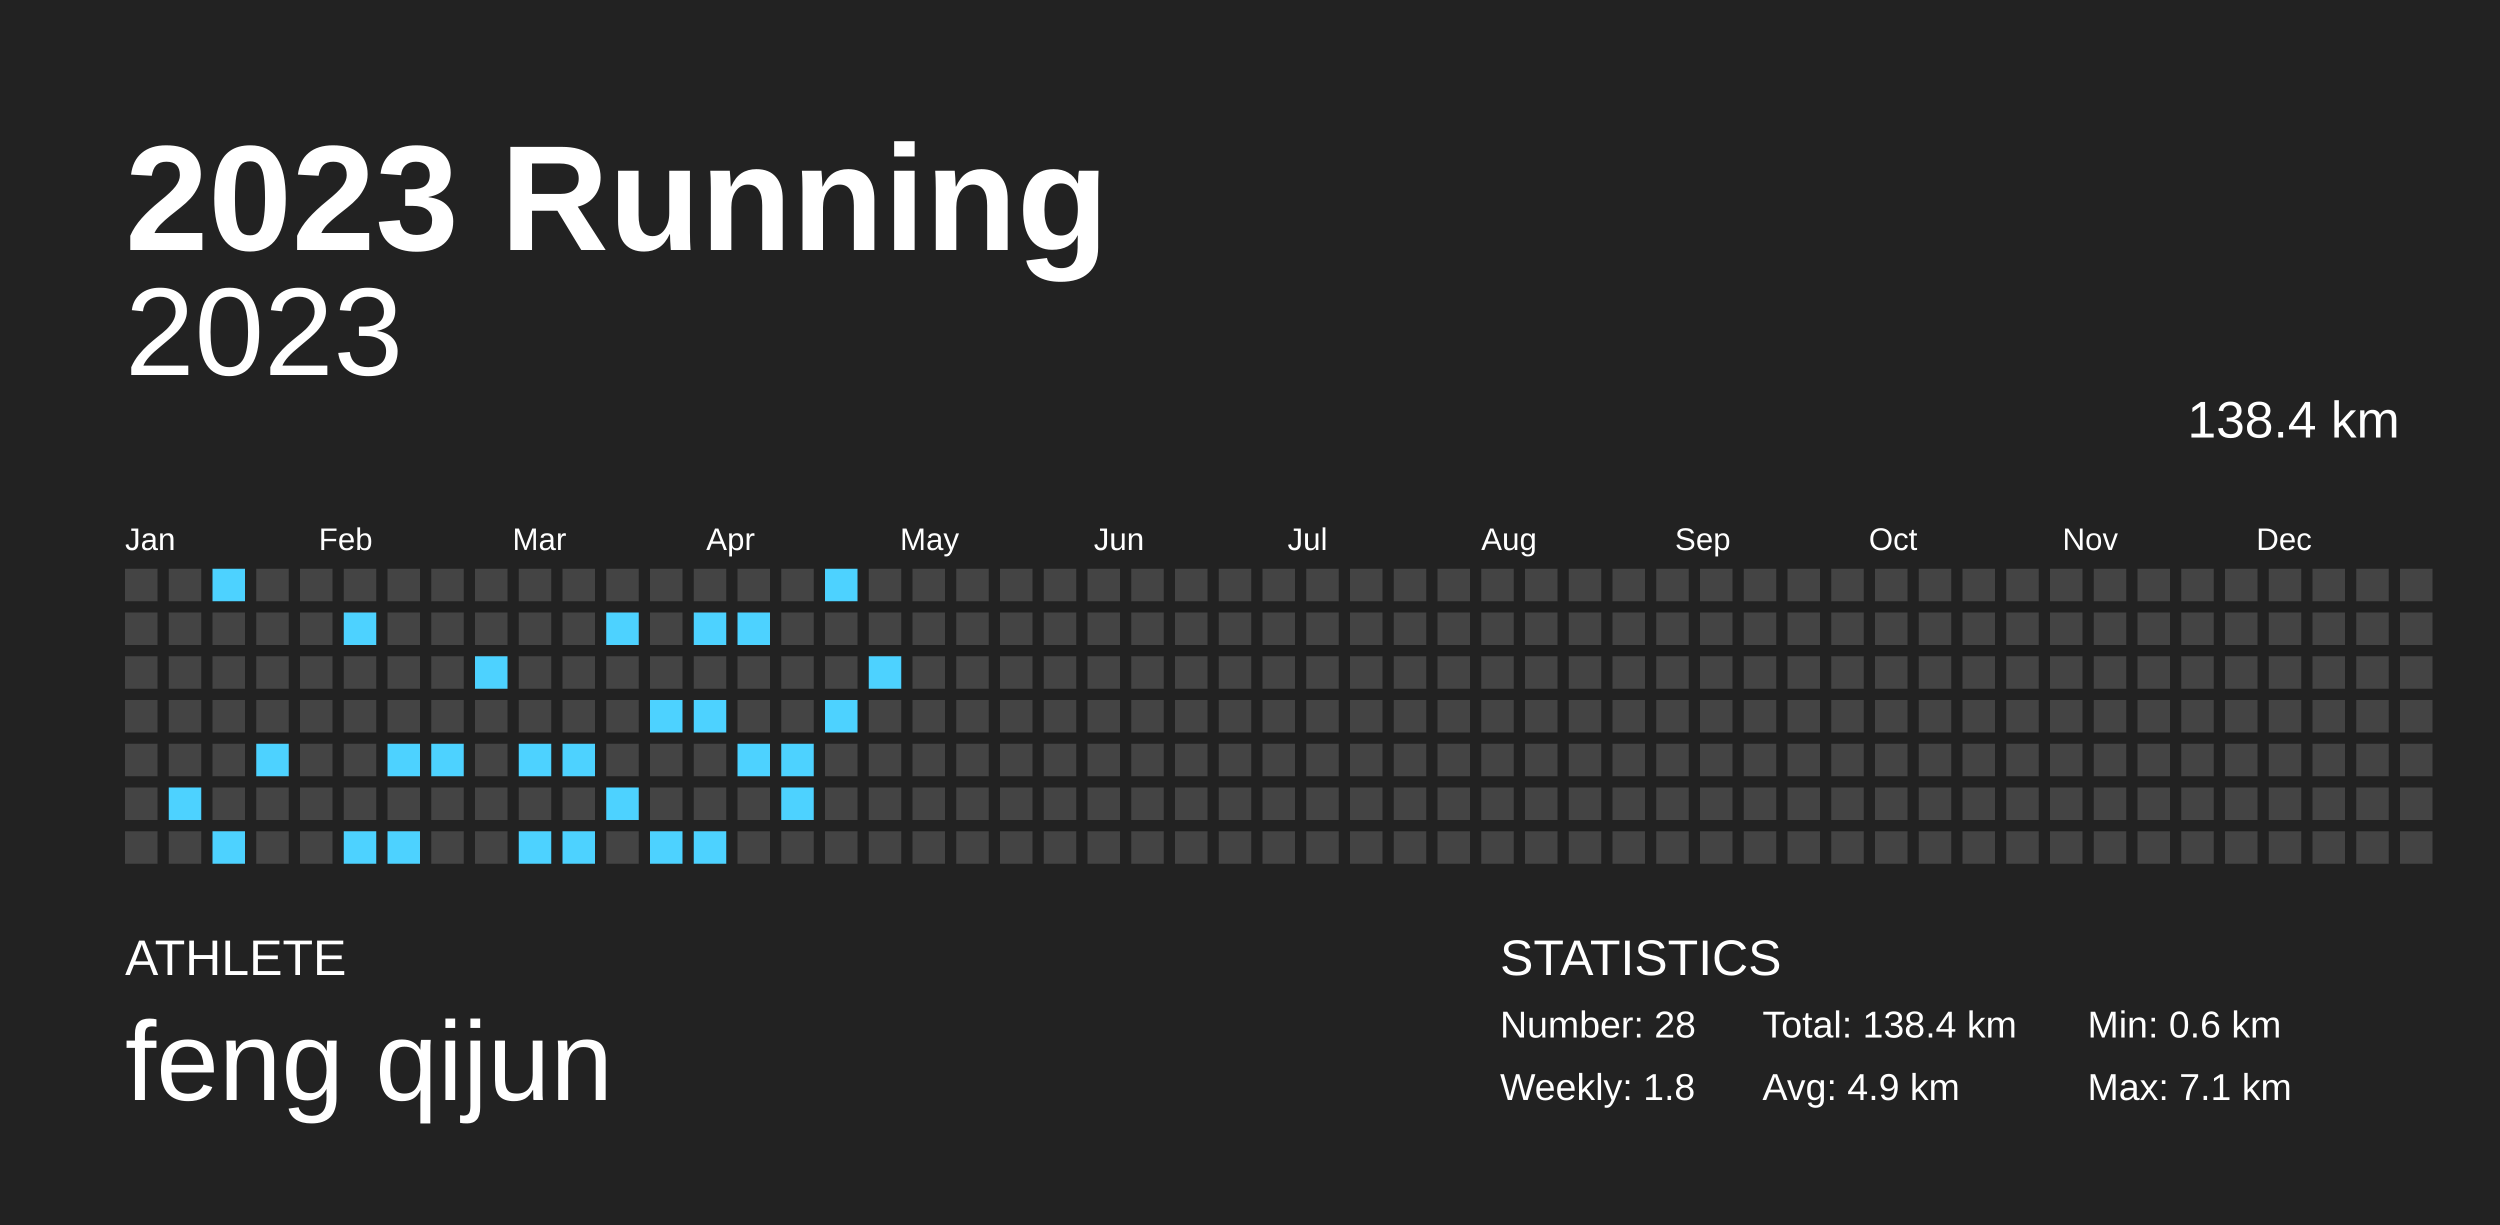
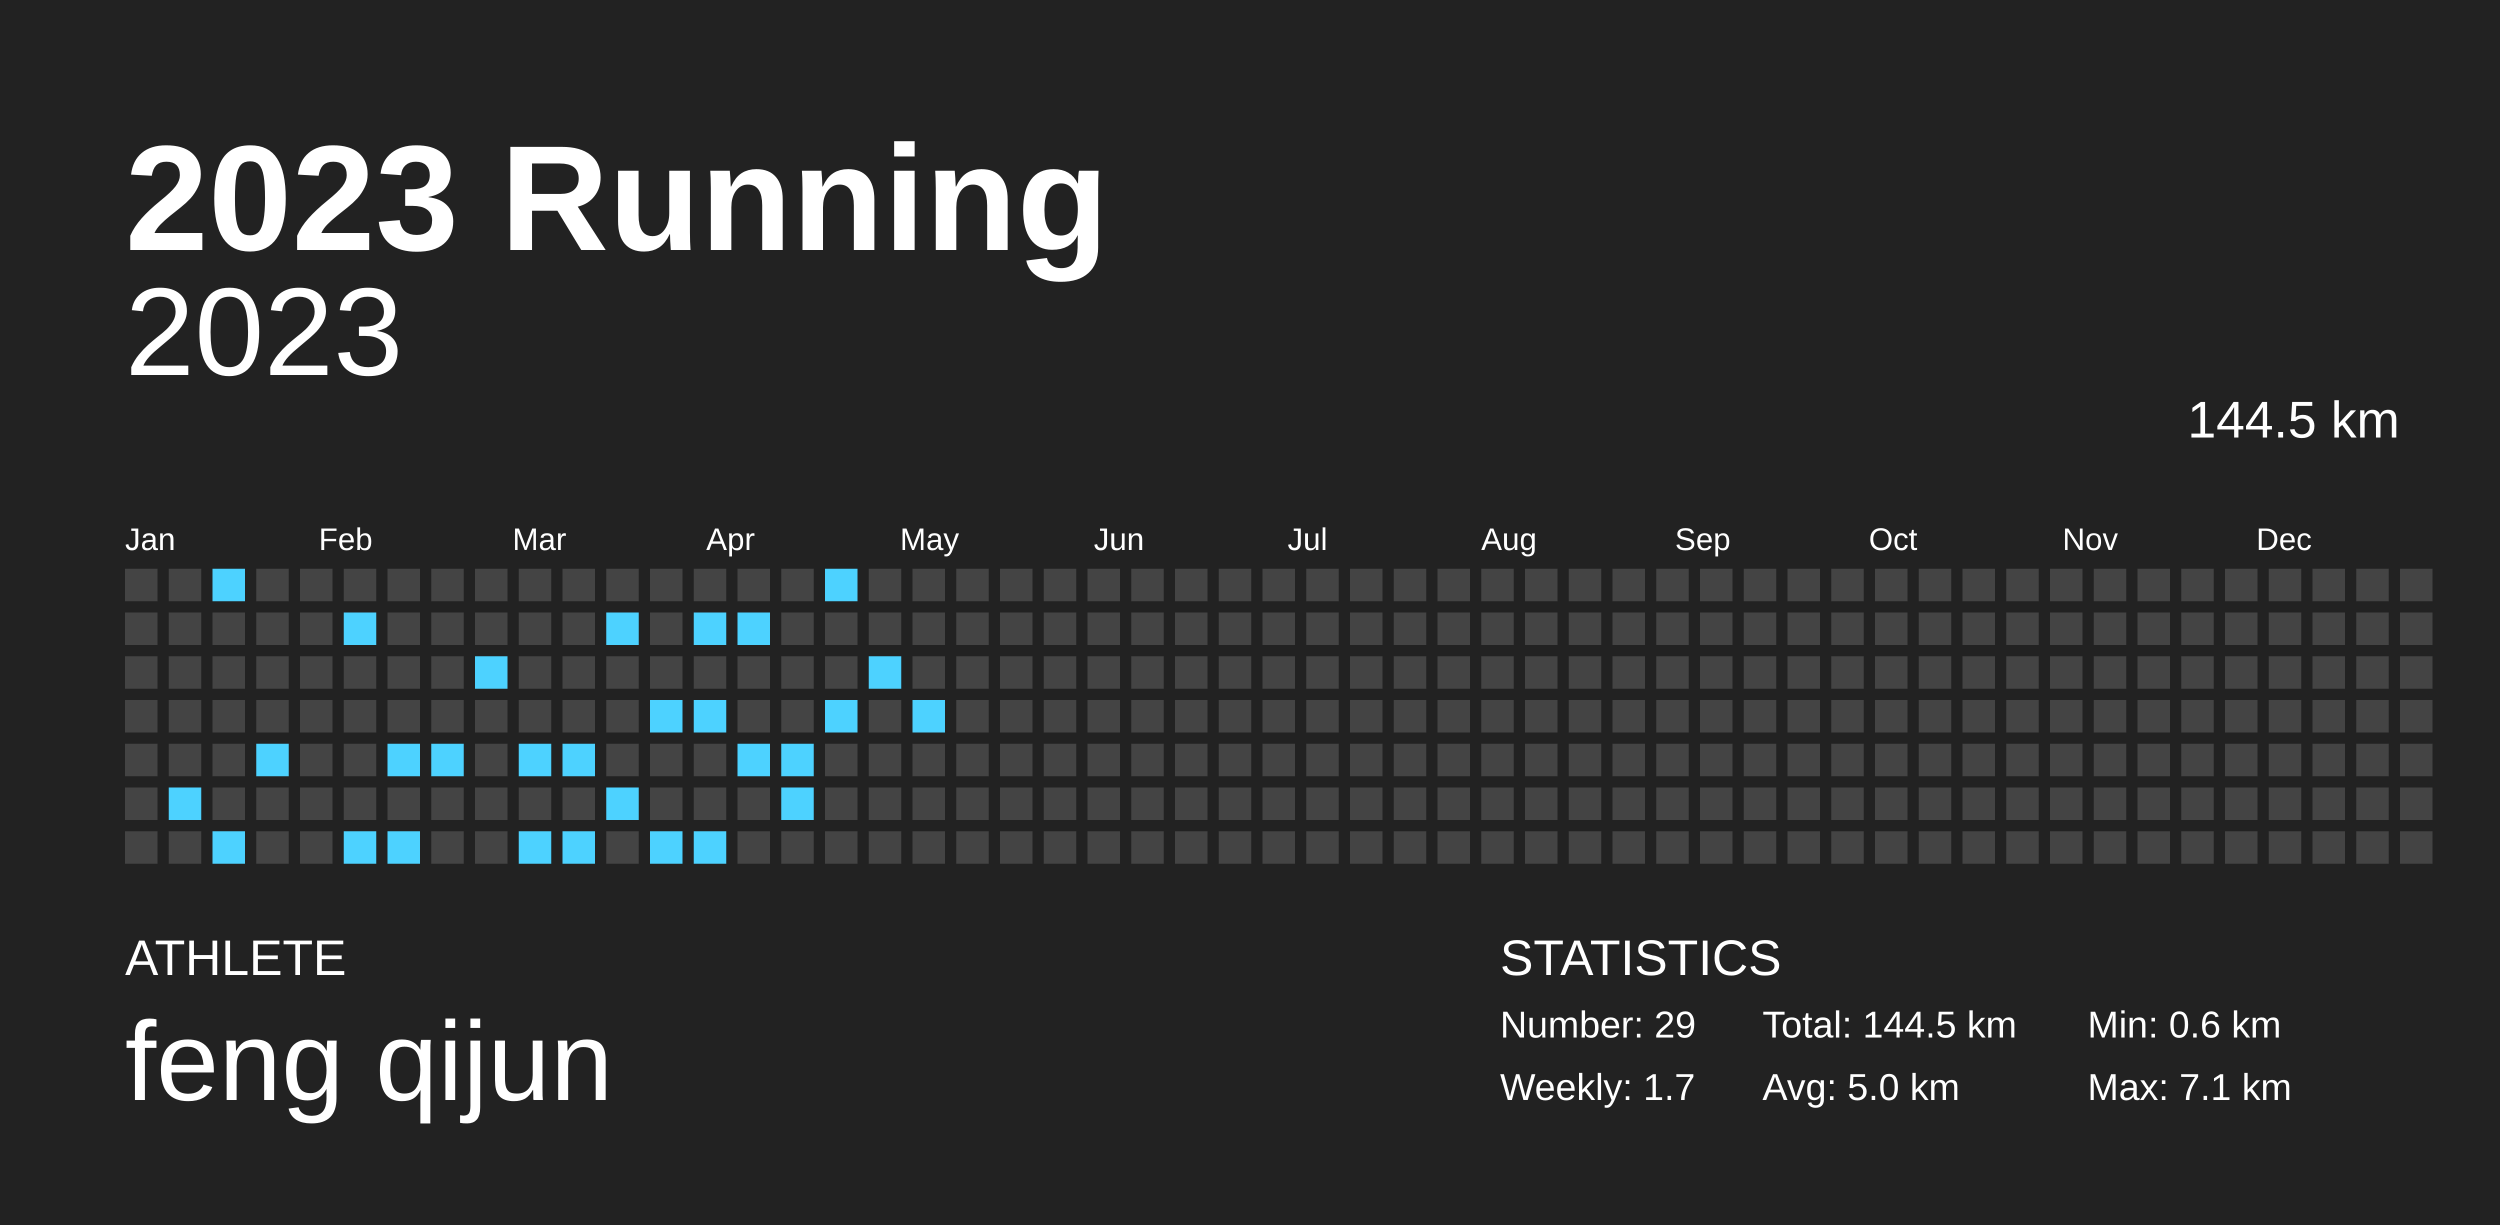
<svg xmlns="http://www.w3.org/2000/svg" baseProfile="full" height="98mm" version="1.1" viewBox="0,0,200,98" width="200mm">
  <defs />
  <rect fill="#222222" height="98" width="200" x="0" y="0" />
  <text fill="#FFFFFF" style="font-size:12px; font-family:Arial; font-weight:bold;" x="10" y="20">2023 Running</text>
  <text fill="#FFFFFF" style="font-size:4px; font-family:Arial" x="10" y="78">ATHLETE</text>
  <text fill="#FFFFFF" style="font-size:9px; font-family:Arial" x="10" y="88">feng qijun</text>
  <text fill="#FFFFFF" style="font-size:4px; font-family:Arial" x="120" y="78">STATISTICS</text>
-   <text fill="#FFFFFF" style="font-size:3px; font-family:Arial" x="120" y="83">Number: 28</text>
-   <text fill="#FFFFFF" style="font-size:3px; font-family:Arial" x="120" y="88">Weekly: 1.8</text>
-   <text fill="#FFFFFF" style="font-size:3px; font-family:Arial" x="141" y="83">Total: 138.4 km</text>
-   <text fill="#FFFFFF" style="font-size:3px; font-family:Arial" x="141" y="88">Avg: 4.9 km</text>
+   <text fill="#FFFFFF" style="font-size:3px; font-family:Arial" x="120" y="83">Number: 29</text>
+   <text fill="#FFFFFF" style="font-size:3px; font-family:Arial" x="120" y="88">Weekly: 1.7</text>
+   <text fill="#FFFFFF" style="font-size:3px; font-family:Arial" x="141" y="83">Total: 144.5 km</text>
+   <text fill="#FFFFFF" style="font-size:3px; font-family:Arial" x="141" y="88">Avg: 5.0 km</text>
  <text fill="#FFFFFF" style="font-size:3px; font-family:Arial" x="167" y="83">Min: 0.6 km</text>
  <text fill="#FFFFFF" style="font-size:3px; font-family:Arial" x="167" y="88">Max: 7.1 km</text>
  <text alignment-baseline="hanging" fill="#FFFFFF" style="font-size:10.0px; font-family:Arial;" x="10" y="30">2023</text>
-   <text alignment-baseline="hanging" fill="#FFFFFF" style="font-size:4.125px; font-family:Arial;" x="175" y="35">138.4 km</text>
+   <text alignment-baseline="hanging" fill="#FFFFFF" style="font-size:4.125px; font-family:Arial;" x="175" y="35">144.5 km</text>
  <text fill="#FFFFFF" style="font-size:2.5px; font-family:Arial" x="10.0" y="44">Jan</text>
  <text fill="#FFFFFF" style="font-size:2.5px; font-family:Arial" x="25.5" y="44">Feb</text>
  <text fill="#FFFFFF" style="font-size:2.5px; font-family:Arial" x="41.0" y="44">Mar</text>
  <text fill="#FFFFFF" style="font-size:2.5px; font-family:Arial" x="56.5" y="44">Apr</text>
  <text fill="#FFFFFF" style="font-size:2.5px; font-family:Arial" x="72.0" y="44">May</text>
  <text fill="#FFFFFF" style="font-size:2.5px; font-family:Arial" x="87.5" y="44">Jun</text>
  <text fill="#FFFFFF" style="font-size:2.5px; font-family:Arial" x="103.0" y="44">Jul</text>
  <text fill="#FFFFFF" style="font-size:2.5px; font-family:Arial" x="118.5" y="44">Aug</text>
  <text fill="#FFFFFF" style="font-size:2.5px; font-family:Arial" x="134.0" y="44">Sep</text>
  <text fill="#FFFFFF" style="font-size:2.5px; font-family:Arial" x="149.5" y="44">Oct</text>
  <text fill="#FFFFFF" style="font-size:2.5px; font-family:Arial" x="165.0" y="44">Nov</text>
  <text fill="#FFFFFF" style="font-size:2.5px; font-family:Arial" x="180.5" y="44">Dec</text>
  <rect fill="#444444" height="2.6" width="2.6" x="10.0" y="45.5" />
  <rect fill="#444444" height="2.6" width="2.6" x="10.0" y="49.0" />
  <rect fill="#444444" height="2.6" width="2.6" x="10.0" y="52.5" />
  <rect fill="#444444" height="2.6" width="2.6" x="10.0" y="56.0" />
  <rect fill="#444444" height="2.6" width="2.6" x="10.0" y="59.5" />
  <rect fill="#444444" height="2.6" width="2.6" x="10.0" y="63.0" />
  <rect fill="#444444" height="2.6" width="2.6" x="10.0" y="66.5" />
  <rect fill="#444444" height="2.6" width="2.6" x="13.5" y="45.5" />
  <rect fill="#444444" height="2.6" width="2.6" x="13.5" y="49.0" />
  <rect fill="#444444" height="2.6" width="2.6" x="13.5" y="52.5" />
  <rect fill="#444444" height="2.6" width="2.6" x="13.5" y="56.0" />
  <rect fill="#444444" height="2.6" width="2.6" x="13.5" y="59.5" />
  <rect fill="#4dd2ff" height="2.6" width="2.6" x="13.5" y="63.0" />
  <rect fill="#444444" height="2.6" width="2.6" x="13.5" y="66.5" />
  <rect fill="#4dd2ff" height="2.6" width="2.6" x="17.0" y="45.5" />
  <rect fill="#444444" height="2.6" width="2.6" x="17.0" y="49.0" />
  <rect fill="#444444" height="2.6" width="2.6" x="17.0" y="52.5" />
  <rect fill="#444444" height="2.6" width="2.6" x="17.0" y="56.0" />
  <rect fill="#444444" height="2.6" width="2.6" x="17.0" y="59.5" />
  <rect fill="#444444" height="2.6" width="2.6" x="17.0" y="63.0" />
  <rect fill="#4dd2ff" height="2.6" width="2.6" x="17.0" y="66.5" />
  <rect fill="#444444" height="2.6" width="2.6" x="20.5" y="45.5" />
  <rect fill="#444444" height="2.6" width="2.6" x="20.5" y="49.0" />
  <rect fill="#444444" height="2.6" width="2.6" x="20.5" y="52.5" />
  <rect fill="#444444" height="2.6" width="2.6" x="20.5" y="56.0" />
  <rect fill="#4dd2ff" height="2.6" width="2.6" x="20.5" y="59.5" />
  <rect fill="#444444" height="2.6" width="2.6" x="20.5" y="63.0" />
  <rect fill="#444444" height="2.6" width="2.6" x="20.5" y="66.5" />
  <rect fill="#444444" height="2.6" width="2.6" x="24.0" y="45.5" />
  <rect fill="#444444" height="2.6" width="2.6" x="24.0" y="49.0" />
  <rect fill="#444444" height="2.6" width="2.6" x="24.0" y="52.5" />
  <rect fill="#444444" height="2.6" width="2.6" x="24.0" y="56.0" />
  <rect fill="#444444" height="2.6" width="2.6" x="24.0" y="59.5" />
  <rect fill="#444444" height="2.6" width="2.6" x="24.0" y="63.0" />
  <rect fill="#444444" height="2.6" width="2.6" x="24.0" y="66.5" />
  <rect fill="#444444" height="2.6" width="2.6" x="27.5" y="45.5" />
  <rect fill="#4dd2ff" height="2.6" width="2.6" x="27.5" y="49.0" />
  <rect fill="#444444" height="2.6" width="2.6" x="27.5" y="52.5" />
  <rect fill="#444444" height="2.6" width="2.6" x="27.5" y="56.0" />
  <rect fill="#444444" height="2.6" width="2.6" x="27.5" y="59.5" />
  <rect fill="#444444" height="2.6" width="2.6" x="27.5" y="63.0" />
  <rect fill="#4dd2ff" height="2.6" width="2.6" x="27.5" y="66.5" />
  <rect fill="#444444" height="2.6" width="2.6" x="31.0" y="45.5" />
  <rect fill="#444444" height="2.6" width="2.6" x="31.0" y="49.0" />
  <rect fill="#444444" height="2.6" width="2.6" x="31.0" y="52.5" />
  <rect fill="#444444" height="2.6" width="2.6" x="31.0" y="56.0" />
  <rect fill="#4dd2ff" height="2.6" width="2.6" x="31.0" y="59.5" />
  <rect fill="#444444" height="2.6" width="2.6" x="31.0" y="63.0" />
  <rect fill="#4dd2ff" height="2.6" width="2.6" x="31.0" y="66.5" />
  <rect fill="#444444" height="2.6" width="2.6" x="34.5" y="45.5" />
  <rect fill="#444444" height="2.6" width="2.6" x="34.5" y="49.0" />
  <rect fill="#444444" height="2.6" width="2.6" x="34.5" y="52.5" />
  <rect fill="#444444" height="2.6" width="2.6" x="34.5" y="56.0" />
  <rect fill="#4dd2ff" height="2.6" width="2.6" x="34.5" y="59.5" />
  <rect fill="#444444" height="2.6" width="2.6" x="34.5" y="63.0" />
  <rect fill="#444444" height="2.6" width="2.6" x="34.5" y="66.5" />
  <rect fill="#444444" height="2.6" width="2.6" x="38.0" y="45.5" />
  <rect fill="#444444" height="2.6" width="2.6" x="38.0" y="49.0" />
  <rect fill="#4dd2ff" height="2.6" width="2.6" x="38.0" y="52.5" />
  <rect fill="#444444" height="2.6" width="2.6" x="38.0" y="56.0" />
  <rect fill="#444444" height="2.6" width="2.6" x="38.0" y="59.5" />
  <rect fill="#444444" height="2.6" width="2.6" x="38.0" y="63.0" />
  <rect fill="#444444" height="2.6" width="2.6" x="38.0" y="66.5" />
  <rect fill="#444444" height="2.6" width="2.6" x="41.5" y="45.5" />
  <rect fill="#444444" height="2.6" width="2.6" x="41.5" y="49.0" />
  <rect fill="#444444" height="2.6" width="2.6" x="41.5" y="52.5" />
  <rect fill="#444444" height="2.6" width="2.6" x="41.5" y="56.0" />
  <rect fill="#4dd2ff" height="2.6" width="2.6" x="41.5" y="59.5" />
  <rect fill="#444444" height="2.6" width="2.6" x="41.5" y="63.0" />
  <rect fill="#4dd2ff" height="2.6" width="2.6" x="41.5" y="66.5" />
  <rect fill="#444444" height="2.6" width="2.6" x="45.0" y="45.5" />
  <rect fill="#444444" height="2.6" width="2.6" x="45.0" y="49.0" />
  <rect fill="#444444" height="2.6" width="2.6" x="45.0" y="52.5" />
  <rect fill="#444444" height="2.6" width="2.6" x="45.0" y="56.0" />
  <rect fill="#4dd2ff" height="2.6" width="2.6" x="45.0" y="59.5" />
  <rect fill="#444444" height="2.6" width="2.6" x="45.0" y="63.0" />
  <rect fill="#4dd2ff" height="2.6" width="2.6" x="45.0" y="66.5" />
  <rect fill="#444444" height="2.6" width="2.6" x="48.5" y="45.5" />
  <rect fill="#4dd2ff" height="2.6" width="2.6" x="48.5" y="49.0" />
  <rect fill="#444444" height="2.6" width="2.6" x="48.5" y="52.5" />
  <rect fill="#444444" height="2.6" width="2.6" x="48.5" y="56.0" />
  <rect fill="#444444" height="2.6" width="2.6" x="48.5" y="59.5" />
  <rect fill="#4dd2ff" height="2.6" width="2.6" x="48.5" y="63.0" />
  <rect fill="#444444" height="2.6" width="2.6" x="48.5" y="66.5" />
  <rect fill="#444444" height="2.6" width="2.6" x="52.0" y="45.5" />
  <rect fill="#444444" height="2.6" width="2.6" x="52.0" y="49.0" />
  <rect fill="#444444" height="2.6" width="2.6" x="52.0" y="52.5" />
  <rect fill="#4dd2ff" height="2.6" width="2.6" x="52.0" y="56.0" />
  <rect fill="#444444" height="2.6" width="2.6" x="52.0" y="59.5" />
  <rect fill="#444444" height="2.6" width="2.6" x="52.0" y="63.0" />
  <rect fill="#4dd2ff" height="2.6" width="2.6" x="52.0" y="66.5" />
  <rect fill="#444444" height="2.6" width="2.6" x="55.5" y="45.5" />
  <rect fill="#4dd2ff" height="2.6" width="2.6" x="55.5" y="49.0" />
  <rect fill="#444444" height="2.6" width="2.6" x="55.5" y="52.5" />
  <rect fill="#4dd2ff" height="2.6" width="2.6" x="55.5" y="56.0" />
  <rect fill="#444444" height="2.6" width="2.6" x="55.5" y="59.5" />
  <rect fill="#444444" height="2.6" width="2.6" x="55.5" y="63.0" />
  <rect fill="#4dd2ff" height="2.6" width="2.6" x="55.5" y="66.5" />
  <rect fill="#444444" height="2.6" width="2.6" x="59.0" y="45.5" />
  <rect fill="#4dd2ff" height="2.6" width="2.6" x="59.0" y="49.0" />
  <rect fill="#444444" height="2.6" width="2.6" x="59.0" y="52.5" />
  <rect fill="#444444" height="2.6" width="2.6" x="59.0" y="56.0" />
  <rect fill="#4dd2ff" height="2.6" width="2.6" x="59.0" y="59.5" />
  <rect fill="#444444" height="2.6" width="2.6" x="59.0" y="63.0" />
  <rect fill="#444444" height="2.6" width="2.6" x="59.0" y="66.5" />
  <rect fill="#444444" height="2.6" width="2.6" x="62.5" y="45.5" />
  <rect fill="#444444" height="2.6" width="2.6" x="62.5" y="49.0" />
  <rect fill="#444444" height="2.6" width="2.6" x="62.5" y="52.5" />
  <rect fill="#444444" height="2.6" width="2.6" x="62.5" y="56.0" />
  <rect fill="#4dd2ff" height="2.6" width="2.6" x="62.5" y="59.5" />
  <rect fill="#4dd2ff" height="2.6" width="2.6" x="62.5" y="63.0" />
  <rect fill="#444444" height="2.6" width="2.6" x="62.5" y="66.5" />
  <rect fill="#4dd2ff" height="2.6" width="2.6" x="66.0" y="45.5" />
  <rect fill="#444444" height="2.6" width="2.6" x="66.0" y="49.0" />
  <rect fill="#444444" height="2.6" width="2.6" x="66.0" y="52.5" />
  <rect fill="#4dd2ff" height="2.6" width="2.6" x="66.0" y="56.0" />
  <rect fill="#444444" height="2.6" width="2.6" x="66.0" y="59.5" />
  <rect fill="#444444" height="2.6" width="2.6" x="66.0" y="63.0" />
  <rect fill="#444444" height="2.6" width="2.6" x="66.0" y="66.5" />
  <rect fill="#444444" height="2.6" width="2.6" x="69.5" y="45.5" />
  <rect fill="#444444" height="2.6" width="2.6" x="69.5" y="49.0" />
  <rect fill="#4dd2ff" height="2.6" width="2.6" x="69.5" y="52.5" />
  <rect fill="#444444" height="2.6" width="2.6" x="69.5" y="56.0" />
  <rect fill="#444444" height="2.6" width="2.6" x="69.5" y="59.5" />
  <rect fill="#444444" height="2.6" width="2.6" x="69.5" y="63.0" />
  <rect fill="#444444" height="2.6" width="2.6" x="69.5" y="66.5" />
  <rect fill="#444444" height="2.6" width="2.6" x="73.0" y="45.5" />
  <rect fill="#444444" height="2.6" width="2.6" x="73.0" y="49.0" />
  <rect fill="#444444" height="2.6" width="2.6" x="73.0" y="52.5" />
-   <rect fill="#444444" height="2.6" width="2.6" x="73.0" y="56.0" />
+   <rect fill="#4dd2ff" height="2.6" width="2.6" x="73.0" y="56.0" />
  <rect fill="#444444" height="2.6" width="2.6" x="73.0" y="59.5" />
  <rect fill="#444444" height="2.6" width="2.6" x="73.0" y="63.0" />
  <rect fill="#444444" height="2.6" width="2.6" x="73.0" y="66.5" />
  <rect fill="#444444" height="2.6" width="2.6" x="76.5" y="45.5" />
  <rect fill="#444444" height="2.6" width="2.6" x="76.5" y="49.0" />
  <rect fill="#444444" height="2.6" width="2.6" x="76.5" y="52.5" />
  <rect fill="#444444" height="2.6" width="2.6" x="76.5" y="56.0" />
  <rect fill="#444444" height="2.6" width="2.6" x="76.5" y="59.5" />
  <rect fill="#444444" height="2.6" width="2.6" x="76.5" y="63.0" />
  <rect fill="#444444" height="2.6" width="2.6" x="76.5" y="66.5" />
  <rect fill="#444444" height="2.6" width="2.6" x="80.0" y="45.5" />
  <rect fill="#444444" height="2.6" width="2.6" x="80.0" y="49.0" />
  <rect fill="#444444" height="2.6" width="2.6" x="80.0" y="52.5" />
  <rect fill="#444444" height="2.6" width="2.6" x="80.0" y="56.0" />
  <rect fill="#444444" height="2.6" width="2.6" x="80.0" y="59.5" />
  <rect fill="#444444" height="2.6" width="2.6" x="80.0" y="63.0" />
  <rect fill="#444444" height="2.6" width="2.6" x="80.0" y="66.5" />
  <rect fill="#444444" height="2.6" width="2.6" x="83.5" y="45.5" />
  <rect fill="#444444" height="2.6" width="2.6" x="83.5" y="49.0" />
  <rect fill="#444444" height="2.6" width="2.6" x="83.5" y="52.5" />
  <rect fill="#444444" height="2.6" width="2.6" x="83.5" y="56.0" />
  <rect fill="#444444" height="2.6" width="2.6" x="83.5" y="59.5" />
  <rect fill="#444444" height="2.6" width="2.6" x="83.5" y="63.0" />
  <rect fill="#444444" height="2.6" width="2.6" x="83.5" y="66.5" />
  <rect fill="#444444" height="2.6" width="2.6" x="87.0" y="45.5" />
  <rect fill="#444444" height="2.6" width="2.6" x="87.0" y="49.0" />
  <rect fill="#444444" height="2.6" width="2.6" x="87.0" y="52.5" />
  <rect fill="#444444" height="2.6" width="2.6" x="87.0" y="56.0" />
  <rect fill="#444444" height="2.6" width="2.6" x="87.0" y="59.5" />
  <rect fill="#444444" height="2.6" width="2.6" x="87.0" y="63.0" />
  <rect fill="#444444" height="2.6" width="2.6" x="87.0" y="66.5" />
  <rect fill="#444444" height="2.6" width="2.6" x="90.5" y="45.5" />
  <rect fill="#444444" height="2.6" width="2.6" x="90.5" y="49.0" />
  <rect fill="#444444" height="2.6" width="2.6" x="90.5" y="52.5" />
  <rect fill="#444444" height="2.6" width="2.6" x="90.5" y="56.0" />
  <rect fill="#444444" height="2.6" width="2.6" x="90.5" y="59.5" />
  <rect fill="#444444" height="2.6" width="2.6" x="90.5" y="63.0" />
  <rect fill="#444444" height="2.6" width="2.6" x="90.5" y="66.5" />
  <rect fill="#444444" height="2.6" width="2.6" x="94.0" y="45.5" />
  <rect fill="#444444" height="2.6" width="2.6" x="94.0" y="49.0" />
  <rect fill="#444444" height="2.6" width="2.6" x="94.0" y="52.5" />
  <rect fill="#444444" height="2.6" width="2.6" x="94.0" y="56.0" />
  <rect fill="#444444" height="2.6" width="2.6" x="94.0" y="59.5" />
  <rect fill="#444444" height="2.6" width="2.6" x="94.0" y="63.0" />
  <rect fill="#444444" height="2.6" width="2.6" x="94.0" y="66.5" />
  <rect fill="#444444" height="2.6" width="2.6" x="97.5" y="45.5" />
  <rect fill="#444444" height="2.6" width="2.6" x="97.5" y="49.0" />
  <rect fill="#444444" height="2.6" width="2.6" x="97.5" y="52.5" />
  <rect fill="#444444" height="2.6" width="2.6" x="97.5" y="56.0" />
  <rect fill="#444444" height="2.6" width="2.6" x="97.5" y="59.5" />
  <rect fill="#444444" height="2.6" width="2.6" x="97.5" y="63.0" />
  <rect fill="#444444" height="2.6" width="2.6" x="97.5" y="66.5" />
  <rect fill="#444444" height="2.6" width="2.6" x="101.0" y="45.5" />
  <rect fill="#444444" height="2.6" width="2.6" x="101.0" y="49.0" />
  <rect fill="#444444" height="2.6" width="2.6" x="101.0" y="52.5" />
  <rect fill="#444444" height="2.6" width="2.6" x="101.0" y="56.0" />
  <rect fill="#444444" height="2.6" width="2.6" x="101.0" y="59.5" />
  <rect fill="#444444" height="2.6" width="2.6" x="101.0" y="63.0" />
  <rect fill="#444444" height="2.6" width="2.6" x="101.0" y="66.5" />
  <rect fill="#444444" height="2.6" width="2.6" x="104.5" y="45.5" />
  <rect fill="#444444" height="2.6" width="2.6" x="104.5" y="49.0" />
  <rect fill="#444444" height="2.6" width="2.6" x="104.5" y="52.5" />
  <rect fill="#444444" height="2.6" width="2.6" x="104.5" y="56.0" />
  <rect fill="#444444" height="2.6" width="2.6" x="104.5" y="59.5" />
  <rect fill="#444444" height="2.6" width="2.6" x="104.5" y="63.0" />
  <rect fill="#444444" height="2.6" width="2.6" x="104.5" y="66.5" />
  <rect fill="#444444" height="2.6" width="2.6" x="108.0" y="45.5" />
  <rect fill="#444444" height="2.6" width="2.6" x="108.0" y="49.0" />
  <rect fill="#444444" height="2.6" width="2.6" x="108.0" y="52.5" />
  <rect fill="#444444" height="2.6" width="2.6" x="108.0" y="56.0" />
  <rect fill="#444444" height="2.6" width="2.6" x="108.0" y="59.5" />
  <rect fill="#444444" height="2.6" width="2.6" x="108.0" y="63.0" />
  <rect fill="#444444" height="2.6" width="2.6" x="108.0" y="66.5" />
  <rect fill="#444444" height="2.6" width="2.6" x="111.5" y="45.5" />
  <rect fill="#444444" height="2.6" width="2.6" x="111.5" y="49.0" />
  <rect fill="#444444" height="2.6" width="2.6" x="111.5" y="52.5" />
  <rect fill="#444444" height="2.6" width="2.6" x="111.5" y="56.0" />
  <rect fill="#444444" height="2.6" width="2.6" x="111.5" y="59.5" />
  <rect fill="#444444" height="2.6" width="2.6" x="111.5" y="63.0" />
  <rect fill="#444444" height="2.6" width="2.6" x="111.5" y="66.5" />
  <rect fill="#444444" height="2.6" width="2.6" x="115.0" y="45.5" />
  <rect fill="#444444" height="2.6" width="2.6" x="115.0" y="49.0" />
  <rect fill="#444444" height="2.6" width="2.6" x="115.0" y="52.5" />
  <rect fill="#444444" height="2.6" width="2.6" x="115.0" y="56.0" />
  <rect fill="#444444" height="2.6" width="2.6" x="115.0" y="59.5" />
  <rect fill="#444444" height="2.6" width="2.6" x="115.0" y="63.0" />
  <rect fill="#444444" height="2.6" width="2.6" x="115.0" y="66.5" />
  <rect fill="#444444" height="2.6" width="2.6" x="118.5" y="45.5" />
  <rect fill="#444444" height="2.6" width="2.6" x="118.5" y="49.0" />
  <rect fill="#444444" height="2.6" width="2.6" x="118.5" y="52.5" />
  <rect fill="#444444" height="2.6" width="2.6" x="118.5" y="56.0" />
  <rect fill="#444444" height="2.6" width="2.6" x="118.5" y="59.5" />
  <rect fill="#444444" height="2.6" width="2.6" x="118.5" y="63.0" />
  <rect fill="#444444" height="2.6" width="2.6" x="118.5" y="66.5" />
  <rect fill="#444444" height="2.6" width="2.6" x="122.0" y="45.5" />
  <rect fill="#444444" height="2.6" width="2.6" x="122.0" y="49.0" />
  <rect fill="#444444" height="2.6" width="2.6" x="122.0" y="52.5" />
  <rect fill="#444444" height="2.6" width="2.6" x="122.0" y="56.0" />
  <rect fill="#444444" height="2.6" width="2.6" x="122.0" y="59.5" />
  <rect fill="#444444" height="2.6" width="2.6" x="122.0" y="63.0" />
  <rect fill="#444444" height="2.6" width="2.6" x="122.0" y="66.5" />
  <rect fill="#444444" height="2.6" width="2.6" x="125.5" y="45.5" />
  <rect fill="#444444" height="2.6" width="2.6" x="125.5" y="49.0" />
  <rect fill="#444444" height="2.6" width="2.6" x="125.5" y="52.5" />
  <rect fill="#444444" height="2.6" width="2.6" x="125.5" y="56.0" />
  <rect fill="#444444" height="2.6" width="2.6" x="125.5" y="59.5" />
  <rect fill="#444444" height="2.6" width="2.6" x="125.5" y="63.0" />
  <rect fill="#444444" height="2.6" width="2.6" x="125.5" y="66.5" />
  <rect fill="#444444" height="2.6" width="2.6" x="129.0" y="45.5" />
  <rect fill="#444444" height="2.6" width="2.6" x="129.0" y="49.0" />
  <rect fill="#444444" height="2.6" width="2.6" x="129.0" y="52.5" />
  <rect fill="#444444" height="2.6" width="2.6" x="129.0" y="56.0" />
  <rect fill="#444444" height="2.6" width="2.6" x="129.0" y="59.5" />
  <rect fill="#444444" height="2.6" width="2.6" x="129.0" y="63.0" />
  <rect fill="#444444" height="2.6" width="2.6" x="129.0" y="66.5" />
  <rect fill="#444444" height="2.6" width="2.6" x="132.5" y="45.5" />
  <rect fill="#444444" height="2.6" width="2.6" x="132.5" y="49.0" />
  <rect fill="#444444" height="2.6" width="2.6" x="132.5" y="52.5" />
  <rect fill="#444444" height="2.6" width="2.6" x="132.5" y="56.0" />
  <rect fill="#444444" height="2.6" width="2.6" x="132.5" y="59.5" />
  <rect fill="#444444" height="2.6" width="2.6" x="132.5" y="63.0" />
  <rect fill="#444444" height="2.6" width="2.6" x="132.5" y="66.5" />
  <rect fill="#444444" height="2.6" width="2.6" x="136.0" y="45.5" />
  <rect fill="#444444" height="2.6" width="2.6" x="136.0" y="49.0" />
  <rect fill="#444444" height="2.6" width="2.6" x="136.0" y="52.5" />
  <rect fill="#444444" height="2.6" width="2.6" x="136.0" y="56.0" />
  <rect fill="#444444" height="2.6" width="2.6" x="136.0" y="59.5" />
  <rect fill="#444444" height="2.6" width="2.6" x="136.0" y="63.0" />
  <rect fill="#444444" height="2.6" width="2.6" x="136.0" y="66.5" />
  <rect fill="#444444" height="2.6" width="2.6" x="139.5" y="45.5" />
  <rect fill="#444444" height="2.6" width="2.6" x="139.5" y="49.0" />
  <rect fill="#444444" height="2.6" width="2.6" x="139.5" y="52.5" />
  <rect fill="#444444" height="2.6" width="2.6" x="139.5" y="56.0" />
  <rect fill="#444444" height="2.6" width="2.6" x="139.5" y="59.5" />
  <rect fill="#444444" height="2.6" width="2.6" x="139.5" y="63.0" />
  <rect fill="#444444" height="2.6" width="2.6" x="139.5" y="66.5" />
  <rect fill="#444444" height="2.6" width="2.6" x="143.0" y="45.5" />
  <rect fill="#444444" height="2.6" width="2.6" x="143.0" y="49.0" />
  <rect fill="#444444" height="2.6" width="2.6" x="143.0" y="52.5" />
  <rect fill="#444444" height="2.6" width="2.6" x="143.0" y="56.0" />
  <rect fill="#444444" height="2.6" width="2.6" x="143.0" y="59.5" />
  <rect fill="#444444" height="2.6" width="2.6" x="143.0" y="63.0" />
  <rect fill="#444444" height="2.6" width="2.6" x="143.0" y="66.5" />
  <rect fill="#444444" height="2.6" width="2.6" x="146.5" y="45.5" />
  <rect fill="#444444" height="2.6" width="2.6" x="146.5" y="49.0" />
  <rect fill="#444444" height="2.6" width="2.6" x="146.5" y="52.5" />
  <rect fill="#444444" height="2.6" width="2.6" x="146.5" y="56.0" />
  <rect fill="#444444" height="2.6" width="2.6" x="146.5" y="59.5" />
  <rect fill="#444444" height="2.6" width="2.6" x="146.5" y="63.0" />
  <rect fill="#444444" height="2.6" width="2.6" x="146.5" y="66.5" />
  <rect fill="#444444" height="2.6" width="2.6" x="150.0" y="45.5" />
  <rect fill="#444444" height="2.6" width="2.6" x="150.0" y="49.0" />
  <rect fill="#444444" height="2.6" width="2.6" x="150.0" y="52.5" />
  <rect fill="#444444" height="2.6" width="2.6" x="150.0" y="56.0" />
  <rect fill="#444444" height="2.6" width="2.6" x="150.0" y="59.5" />
  <rect fill="#444444" height="2.6" width="2.6" x="150.0" y="63.0" />
  <rect fill="#444444" height="2.6" width="2.6" x="150.0" y="66.5" />
  <rect fill="#444444" height="2.6" width="2.6" x="153.5" y="45.5" />
  <rect fill="#444444" height="2.6" width="2.6" x="153.5" y="49.0" />
  <rect fill="#444444" height="2.6" width="2.6" x="153.5" y="52.5" />
  <rect fill="#444444" height="2.6" width="2.6" x="153.5" y="56.0" />
  <rect fill="#444444" height="2.6" width="2.6" x="153.5" y="59.5" />
  <rect fill="#444444" height="2.6" width="2.6" x="153.5" y="63.0" />
  <rect fill="#444444" height="2.6" width="2.6" x="153.5" y="66.5" />
  <rect fill="#444444" height="2.6" width="2.6" x="157.0" y="45.5" />
  <rect fill="#444444" height="2.6" width="2.6" x="157.0" y="49.0" />
  <rect fill="#444444" height="2.6" width="2.6" x="157.0" y="52.5" />
  <rect fill="#444444" height="2.6" width="2.6" x="157.0" y="56.0" />
  <rect fill="#444444" height="2.6" width="2.6" x="157.0" y="59.5" />
  <rect fill="#444444" height="2.6" width="2.6" x="157.0" y="63.0" />
  <rect fill="#444444" height="2.6" width="2.6" x="157.0" y="66.5" />
  <rect fill="#444444" height="2.6" width="2.6" x="160.5" y="45.5" />
  <rect fill="#444444" height="2.6" width="2.6" x="160.5" y="49.0" />
  <rect fill="#444444" height="2.6" width="2.6" x="160.5" y="52.5" />
  <rect fill="#444444" height="2.6" width="2.6" x="160.5" y="56.0" />
  <rect fill="#444444" height="2.6" width="2.6" x="160.5" y="59.5" />
  <rect fill="#444444" height="2.6" width="2.6" x="160.5" y="63.0" />
  <rect fill="#444444" height="2.6" width="2.6" x="160.5" y="66.5" />
  <rect fill="#444444" height="2.6" width="2.6" x="164.0" y="45.5" />
  <rect fill="#444444" height="2.6" width="2.6" x="164.0" y="49.0" />
  <rect fill="#444444" height="2.6" width="2.6" x="164.0" y="52.5" />
  <rect fill="#444444" height="2.6" width="2.6" x="164.0" y="56.0" />
  <rect fill="#444444" height="2.6" width="2.6" x="164.0" y="59.5" />
  <rect fill="#444444" height="2.6" width="2.6" x="164.0" y="63.0" />
  <rect fill="#444444" height="2.6" width="2.6" x="164.0" y="66.5" />
  <rect fill="#444444" height="2.6" width="2.6" x="167.5" y="45.5" />
  <rect fill="#444444" height="2.6" width="2.6" x="167.5" y="49.0" />
  <rect fill="#444444" height="2.6" width="2.6" x="167.5" y="52.5" />
  <rect fill="#444444" height="2.6" width="2.6" x="167.5" y="56.0" />
  <rect fill="#444444" height="2.6" width="2.6" x="167.5" y="59.5" />
  <rect fill="#444444" height="2.6" width="2.6" x="167.5" y="63.0" />
  <rect fill="#444444" height="2.6" width="2.6" x="167.5" y="66.5" />
  <rect fill="#444444" height="2.6" width="2.6" x="171.0" y="45.5" />
  <rect fill="#444444" height="2.6" width="2.6" x="171.0" y="49.0" />
  <rect fill="#444444" height="2.6" width="2.6" x="171.0" y="52.5" />
  <rect fill="#444444" height="2.6" width="2.6" x="171.0" y="56.0" />
  <rect fill="#444444" height="2.6" width="2.6" x="171.0" y="59.5" />
  <rect fill="#444444" height="2.6" width="2.6" x="171.0" y="63.0" />
  <rect fill="#444444" height="2.6" width="2.6" x="171.0" y="66.5" />
  <rect fill="#444444" height="2.6" width="2.6" x="174.5" y="45.5" />
  <rect fill="#444444" height="2.6" width="2.6" x="174.5" y="49.0" />
  <rect fill="#444444" height="2.6" width="2.6" x="174.5" y="52.5" />
  <rect fill="#444444" height="2.6" width="2.6" x="174.5" y="56.0" />
  <rect fill="#444444" height="2.6" width="2.6" x="174.5" y="59.5" />
  <rect fill="#444444" height="2.6" width="2.6" x="174.5" y="63.0" />
  <rect fill="#444444" height="2.6" width="2.6" x="174.5" y="66.5" />
  <rect fill="#444444" height="2.6" width="2.6" x="178.0" y="45.5" />
  <rect fill="#444444" height="2.6" width="2.6" x="178.0" y="49.0" />
  <rect fill="#444444" height="2.6" width="2.6" x="178.0" y="52.5" />
  <rect fill="#444444" height="2.6" width="2.6" x="178.0" y="56.0" />
  <rect fill="#444444" height="2.6" width="2.6" x="178.0" y="59.5" />
  <rect fill="#444444" height="2.6" width="2.6" x="178.0" y="63.0" />
  <rect fill="#444444" height="2.6" width="2.6" x="178.0" y="66.5" />
  <rect fill="#444444" height="2.6" width="2.6" x="181.5" y="45.5" />
  <rect fill="#444444" height="2.6" width="2.6" x="181.5" y="49.0" />
  <rect fill="#444444" height="2.6" width="2.6" x="181.5" y="52.5" />
  <rect fill="#444444" height="2.6" width="2.6" x="181.5" y="56.0" />
  <rect fill="#444444" height="2.6" width="2.6" x="181.5" y="59.5" />
  <rect fill="#444444" height="2.6" width="2.6" x="181.5" y="63.0" />
  <rect fill="#444444" height="2.6" width="2.6" x="181.5" y="66.5" />
  <rect fill="#444444" height="2.6" width="2.6" x="185.0" y="45.5" />
  <rect fill="#444444" height="2.6" width="2.6" x="185.0" y="49.0" />
  <rect fill="#444444" height="2.6" width="2.6" x="185.0" y="52.5" />
  <rect fill="#444444" height="2.6" width="2.6" x="185.0" y="56.0" />
  <rect fill="#444444" height="2.6" width="2.6" x="185.0" y="59.5" />
  <rect fill="#444444" height="2.6" width="2.6" x="185.0" y="63.0" />
  <rect fill="#444444" height="2.6" width="2.6" x="185.0" y="66.5" />
  <rect fill="#444444" height="2.6" width="2.6" x="188.5" y="45.5" />
  <rect fill="#444444" height="2.6" width="2.6" x="188.5" y="49.0" />
  <rect fill="#444444" height="2.6" width="2.6" x="188.5" y="52.5" />
  <rect fill="#444444" height="2.6" width="2.6" x="188.5" y="56.0" />
  <rect fill="#444444" height="2.6" width="2.6" x="188.5" y="59.5" />
  <rect fill="#444444" height="2.6" width="2.6" x="188.5" y="63.0" />
  <rect fill="#444444" height="2.6" width="2.6" x="188.5" y="66.5" />
  <rect fill="#444444" height="2.6" width="2.6" x="192.0" y="45.5" />
  <rect fill="#444444" height="2.6" width="2.6" x="192.0" y="49.0" />
  <rect fill="#444444" height="2.6" width="2.6" x="192.0" y="52.5" />
  <rect fill="#444444" height="2.6" width="2.6" x="192.0" y="56.0" />
  <rect fill="#444444" height="2.6" width="2.6" x="192.0" y="59.5" />
  <rect fill="#444444" height="2.6" width="2.6" x="192.0" y="63.0" />
  <rect fill="#444444" height="2.6" width="2.6" x="192.0" y="66.5" />
</svg>
